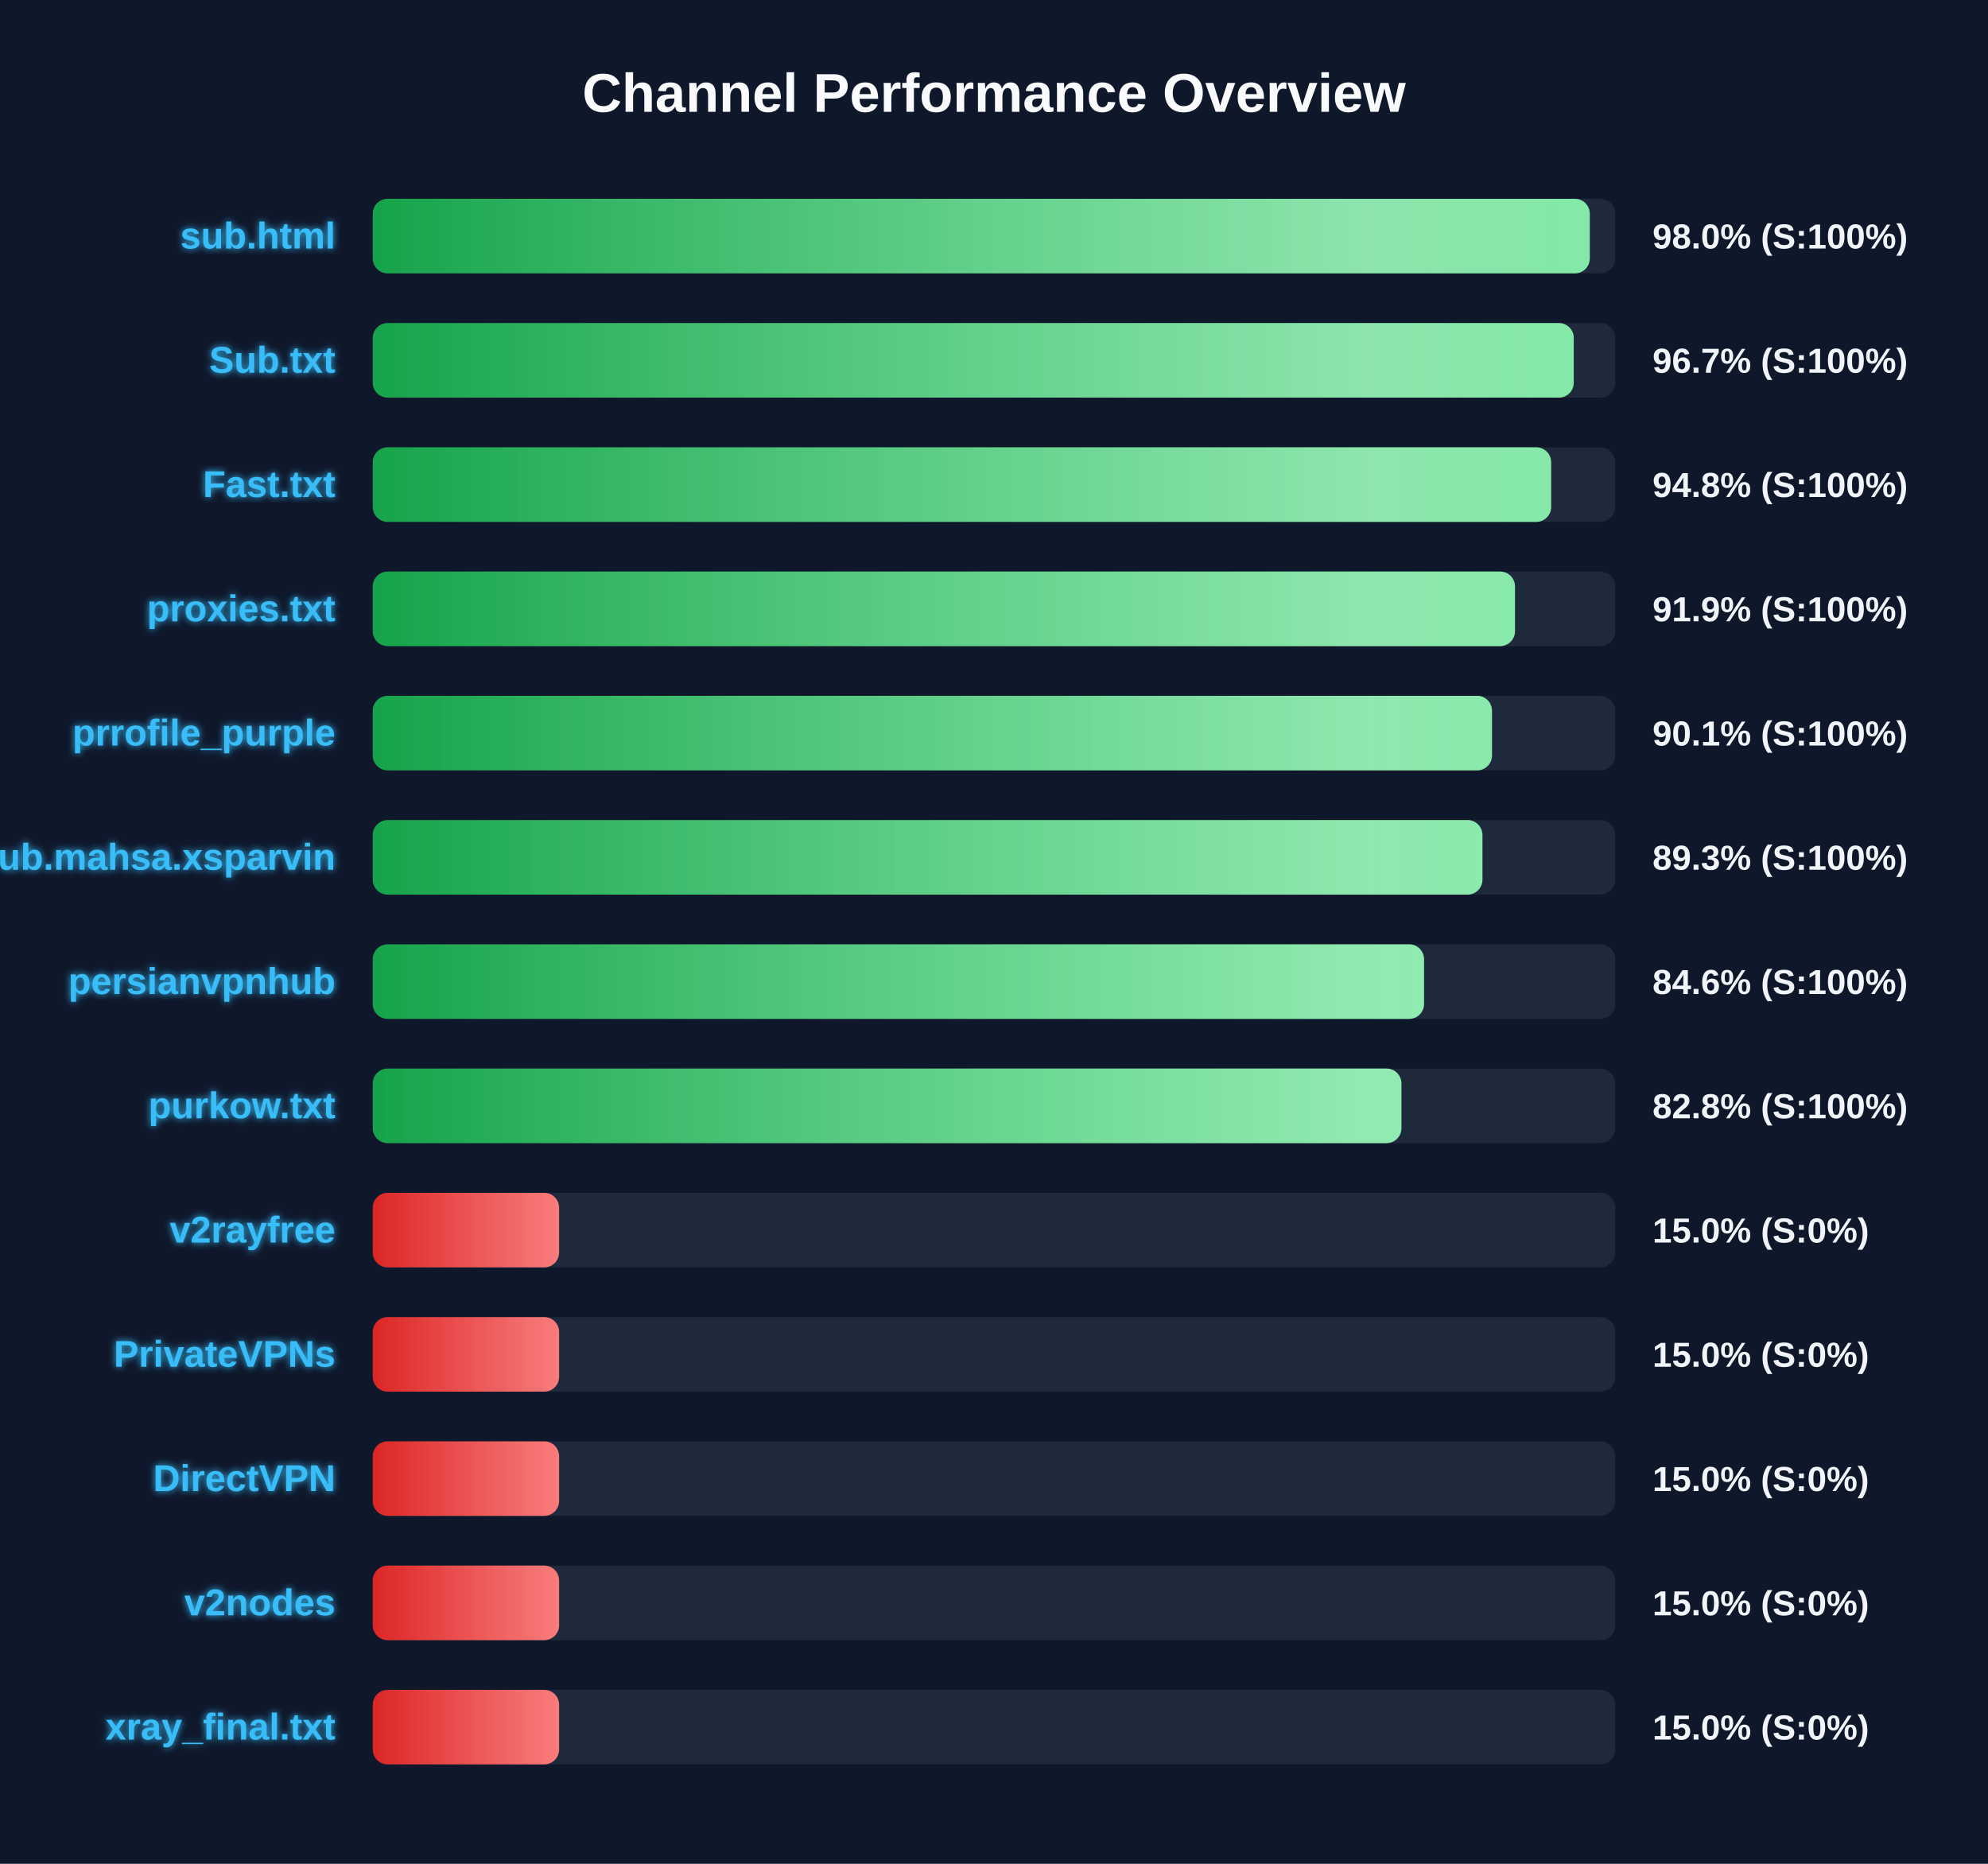
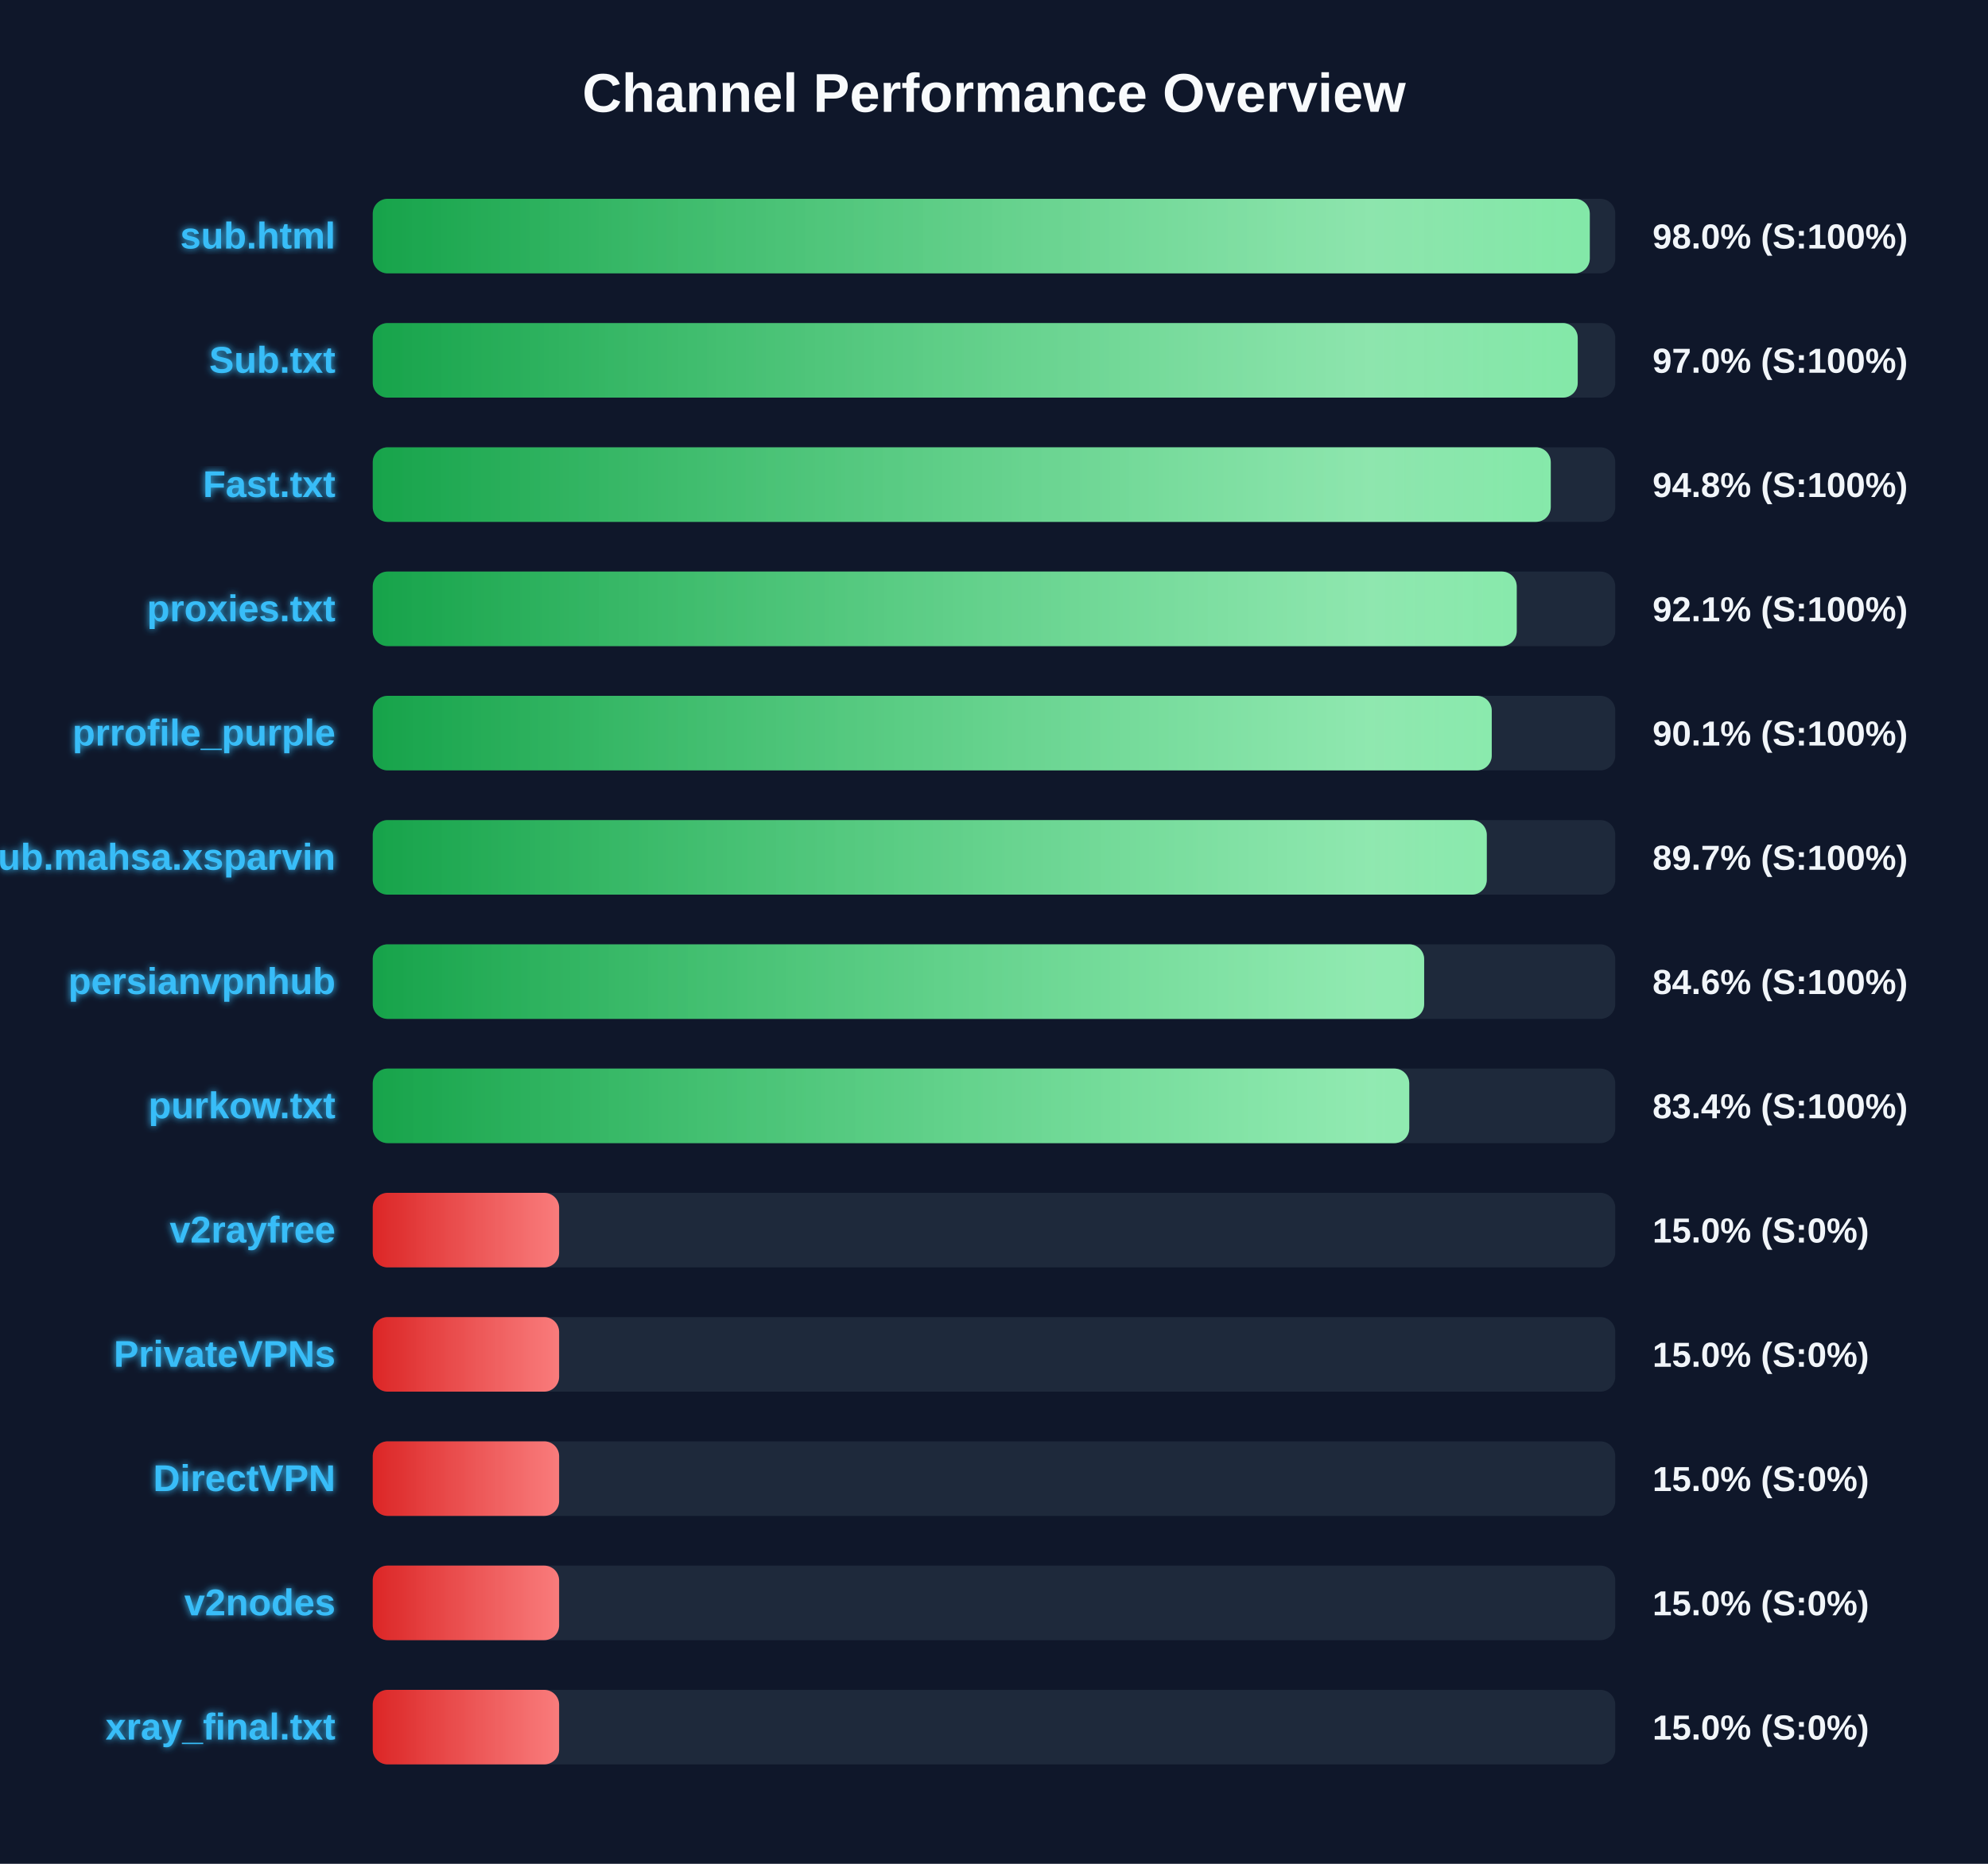
<svg xmlns="http://www.w3.org/2000/svg" width="800" height="750" version="1.1">
  <defs>
    <linearGradient id="grad-green" x1="0%" y1="0%" x2="100%" y2="0%">
      <stop offset="0%" stop-color="#16a34a" />
      <stop offset="100%" stop-color="#4ade80" />
    </linearGradient>
    <linearGradient id="grad-yellow" x1="0%" y1="0%" x2="100%" y2="0%">
      <stop offset="0%" stop-color="#ca8a04" />
      <stop offset="100%" stop-color="#fde047" />
    </linearGradient>
    <linearGradient id="grad-red" x1="0%" y1="0%" x2="100%" y2="0%">
      <stop offset="0%" stop-color="#dc2626" />
      <stop offset="100%" stop-color="#f87171" />
    </linearGradient>
    <linearGradient id="shimmer" x1="0%" y1="0%" x2="100%" y2="0%">
      <stop offset="0%" stop-color="rgba(255,255,255,0)" />
      <stop offset="50%" stop-color="rgba(255,255,255,0.4)" />
      <stop offset="100%" stop-color="rgba(255,255,255,0)" />
    </linearGradient>
    <filter id="glow" x="-20%" y="-20%" width="140%" height="140%">
      <feGaussianBlur stdDeviation="1.5" result="blur" />
      <feComposite in="SourceGraphic" in2="blur" operator="over" />
    </filter>
  </defs>
  <style>
        .bg-rect { fill: #0f172a; }
        .title { font: bold 22px 'Segoe UI', Arial, sans-serif; fill: #f8fafc; }
        .row { font: bold 15px 'Segoe UI', Arial, sans-serif; fill: #38bdf8; filter: url(#glow); }
        .score { font: bold 14px 'Segoe UI', Arial, sans-serif; fill: #f1f5f9; }
        @keyframes shimmer-anim {
            0% { transform: translateX(-100%); }
            100% { transform: translateX(200%); }
        }
        .shimmer-rect {
            animation: shimmer-anim 2.5s infinite linear;
        }
    </style>
  <rect width="100%" height="100%" class="bg-rect" />
  <text x="400" y="45" text-anchor="middle" class="title">Channel Performance Overview</text>
  <rect x="150" y="80" width="500" height="30" fill="#1e293b" rx="6" />
  <clipPath id="clip-0">
    <rect x="150" y="80" width="489.75" height="30" rx="6" />
  </clipPath>
  <rect x="150" y="80" width="489.75" height="30" fill="url(#grad-green)" rx="6" />
  <g clip-path="url(#clip-0)">
    <rect x="150" y="80" width="100%" height="30" fill="url(#shimmer)" class="shimmer-rect" />
  </g>
  <text x="135" y="100" text-anchor="end" class="row">sub.html</text>
  <text x="665" y="100" text-anchor="start" class="score">98.0% (S:100%)</text>
  <rect x="150" y="130" width="500" height="30" fill="#1e293b" rx="6" />
  <clipPath id="clip-1">
-     <rect x="150" y="130" width="483.3" height="30" rx="6" />
+     <rect x="150" y="130" width="484.9" height="30" rx="6" />
  </clipPath>
-   <rect x="150" y="130" width="483.3" height="30" fill="url(#grad-green)" rx="6" />
+   <rect x="150" y="130" width="484.9" height="30" fill="url(#grad-green)" rx="6" />
  <g clip-path="url(#clip-1)">
    <rect x="150" y="130" width="100%" height="30" fill="url(#shimmer)" class="shimmer-rect" />
  </g>
  <text x="135" y="150" text-anchor="end" class="row">Sub.txt</text>
-   <text x="665" y="150" text-anchor="start" class="score">96.7% (S:100%)</text>
+   <text x="665" y="150" text-anchor="start" class="score">97.0% (S:100%)</text>
  <rect x="150" y="180" width="500" height="30" fill="#1e293b" rx="6" />
  <clipPath id="clip-2">
-     <rect x="150" y="180" width="474.2" height="30" rx="6" />
+     <rect x="150" y="180" width="474.05" height="30" rx="6" />
  </clipPath>
-   <rect x="150" y="180" width="474.2" height="30" fill="url(#grad-green)" rx="6" />
+   <rect x="150" y="180" width="474.05" height="30" fill="url(#grad-green)" rx="6" />
  <g clip-path="url(#clip-2)">
    <rect x="150" y="180" width="100%" height="30" fill="url(#shimmer)" class="shimmer-rect" />
  </g>
  <text x="135" y="200" text-anchor="end" class="row">Fast.txt</text>
  <text x="665" y="200" text-anchor="start" class="score">94.8% (S:100%)</text>
  <rect x="150" y="230" width="500" height="30" fill="#1e293b" rx="6" />
  <clipPath id="clip-3">
-     <rect x="150" y="230" width="459.65" height="30" rx="6" />
+     <rect x="150" y="230" width="460.35" height="30" rx="6" />
  </clipPath>
-   <rect x="150" y="230" width="459.65" height="30" fill="url(#grad-green)" rx="6" />
+   <rect x="150" y="230" width="460.35" height="30" fill="url(#grad-green)" rx="6" />
  <g clip-path="url(#clip-3)">
    <rect x="150" y="230" width="100%" height="30" fill="url(#shimmer)" class="shimmer-rect" />
  </g>
  <text x="135" y="250" text-anchor="end" class="row">proxies.txt</text>
-   <text x="665" y="250" text-anchor="start" class="score">91.9% (S:100%)</text>
+   <text x="665" y="250" text-anchor="start" class="score">92.1% (S:100%)</text>
  <rect x="150" y="280" width="500" height="30" fill="#1e293b" rx="6" />
  <clipPath id="clip-4">
-     <rect x="150" y="280" width="450.4" height="30" rx="6" />
+     <rect x="150" y="280" width="450.3" height="30" rx="6" />
  </clipPath>
-   <rect x="150" y="280" width="450.4" height="30" fill="url(#grad-green)" rx="6" />
+   <rect x="150" y="280" width="450.3" height="30" fill="url(#grad-green)" rx="6" />
  <g clip-path="url(#clip-4)">
    <rect x="150" y="280" width="100%" height="30" fill="url(#shimmer)" class="shimmer-rect" />
  </g>
  <text x="135" y="300" text-anchor="end" class="row">prrofile_purple</text>
  <text x="665" y="300" text-anchor="start" class="score">90.1% (S:100%)</text>
  <rect x="150" y="330" width="500" height="30" fill="#1e293b" rx="6" />
  <clipPath id="clip-5">
-     <rect x="150" y="330" width="446.55" height="30" rx="6" />
+     <rect x="150" y="330" width="448.3" height="30" rx="6" />
  </clipPath>
-   <rect x="150" y="330" width="446.55" height="30" fill="url(#grad-green)" rx="6" />
+   <rect x="150" y="330" width="448.3" height="30" fill="url(#grad-green)" rx="6" />
  <g clip-path="url(#clip-5)">
    <rect x="150" y="330" width="100%" height="30" fill="url(#shimmer)" class="shimmer-rect" />
  </g>
  <text x="135" y="350" text-anchor="end" class="row">Sub.mahsa.xsparvin</text>
-   <text x="665" y="350" text-anchor="start" class="score">89.3% (S:100%)</text>
+   <text x="665" y="350" text-anchor="start" class="score">89.7% (S:100%)</text>
  <rect x="150" y="380" width="500" height="30" fill="#1e293b" rx="6" />
  <clipPath id="clip-6">
-     <rect x="150" y="380" width="423.05" height="30" rx="6" />
+     <rect x="150" y="380" width="423.1" height="30" rx="6" />
  </clipPath>
-   <rect x="150" y="380" width="423.05" height="30" fill="url(#grad-green)" rx="6" />
+   <rect x="150" y="380" width="423.1" height="30" fill="url(#grad-green)" rx="6" />
  <g clip-path="url(#clip-6)">
    <rect x="150" y="380" width="100%" height="30" fill="url(#shimmer)" class="shimmer-rect" />
  </g>
  <text x="135" y="400" text-anchor="end" class="row">persianvpnhub</text>
  <text x="665" y="400" text-anchor="start" class="score">84.6% (S:100%)</text>
  <rect x="150" y="430" width="500" height="30" fill="#1e293b" rx="6" />
  <clipPath id="clip-7">
-     <rect x="150" y="430" width="413.95" height="30" rx="6" />
+     <rect x="150" y="430" width="417.1" height="30" rx="6" />
  </clipPath>
-   <rect x="150" y="430" width="413.95" height="30" fill="url(#grad-green)" rx="6" />
+   <rect x="150" y="430" width="417.1" height="30" fill="url(#grad-green)" rx="6" />
  <g clip-path="url(#clip-7)">
    <rect x="150" y="430" width="100%" height="30" fill="url(#shimmer)" class="shimmer-rect" />
  </g>
  <text x="135" y="450" text-anchor="end" class="row">purkow.txt</text>
-   <text x="665" y="450" text-anchor="start" class="score">82.8% (S:100%)</text>
+   <text x="665" y="450" text-anchor="start" class="score">83.4% (S:100%)</text>
  <rect x="150" y="480" width="500" height="30" fill="#1e293b" rx="6" />
  <clipPath id="clip-8">
    <rect x="150" y="480" width="75.0" height="30" rx="6" />
  </clipPath>
  <rect x="150" y="480" width="75.0" height="30" fill="url(#grad-red)" rx="6" />
  <g clip-path="url(#clip-8)">
    <rect x="150" y="480" width="100%" height="30" fill="url(#shimmer)" class="shimmer-rect" />
  </g>
  <text x="135" y="500" text-anchor="end" class="row">v2rayfree</text>
  <text x="665" y="500" text-anchor="start" class="score">15.0% (S:0%)</text>
  <rect x="150" y="530" width="500" height="30" fill="#1e293b" rx="6" />
  <clipPath id="clip-9">
    <rect x="150" y="530" width="75.0" height="30" rx="6" />
  </clipPath>
  <rect x="150" y="530" width="75.0" height="30" fill="url(#grad-red)" rx="6" />
  <g clip-path="url(#clip-9)">
    <rect x="150" y="530" width="100%" height="30" fill="url(#shimmer)" class="shimmer-rect" />
  </g>
  <text x="135" y="550" text-anchor="end" class="row">PrivateVPNs</text>
  <text x="665" y="550" text-anchor="start" class="score">15.0% (S:0%)</text>
  <rect x="150" y="580" width="500" height="30" fill="#1e293b" rx="6" />
  <clipPath id="clip-10">
    <rect x="150" y="580" width="75.0" height="30" rx="6" />
  </clipPath>
  <rect x="150" y="580" width="75.0" height="30" fill="url(#grad-red)" rx="6" />
  <g clip-path="url(#clip-10)">
    <rect x="150" y="580" width="100%" height="30" fill="url(#shimmer)" class="shimmer-rect" />
  </g>
  <text x="135" y="600" text-anchor="end" class="row">DirectVPN</text>
  <text x="665" y="600" text-anchor="start" class="score">15.0% (S:0%)</text>
  <rect x="150" y="630" width="500" height="30" fill="#1e293b" rx="6" />
  <clipPath id="clip-11">
    <rect x="150" y="630" width="75.0" height="30" rx="6" />
  </clipPath>
  <rect x="150" y="630" width="75.0" height="30" fill="url(#grad-red)" rx="6" />
  <g clip-path="url(#clip-11)">
    <rect x="150" y="630" width="100%" height="30" fill="url(#shimmer)" class="shimmer-rect" />
  </g>
  <text x="135" y="650" text-anchor="end" class="row">v2nodes</text>
  <text x="665" y="650" text-anchor="start" class="score">15.0% (S:0%)</text>
  <rect x="150" y="680" width="500" height="30" fill="#1e293b" rx="6" />
  <clipPath id="clip-12">
    <rect x="150" y="680" width="75.0" height="30" rx="6" />
  </clipPath>
  <rect x="150" y="680" width="75.0" height="30" fill="url(#grad-red)" rx="6" />
  <g clip-path="url(#clip-12)">
    <rect x="150" y="680" width="100%" height="30" fill="url(#shimmer)" class="shimmer-rect" />
  </g>
  <text x="135" y="700" text-anchor="end" class="row">xray_final.txt</text>
  <text x="665" y="700" text-anchor="start" class="score">15.0% (S:0%)</text>
</svg>
